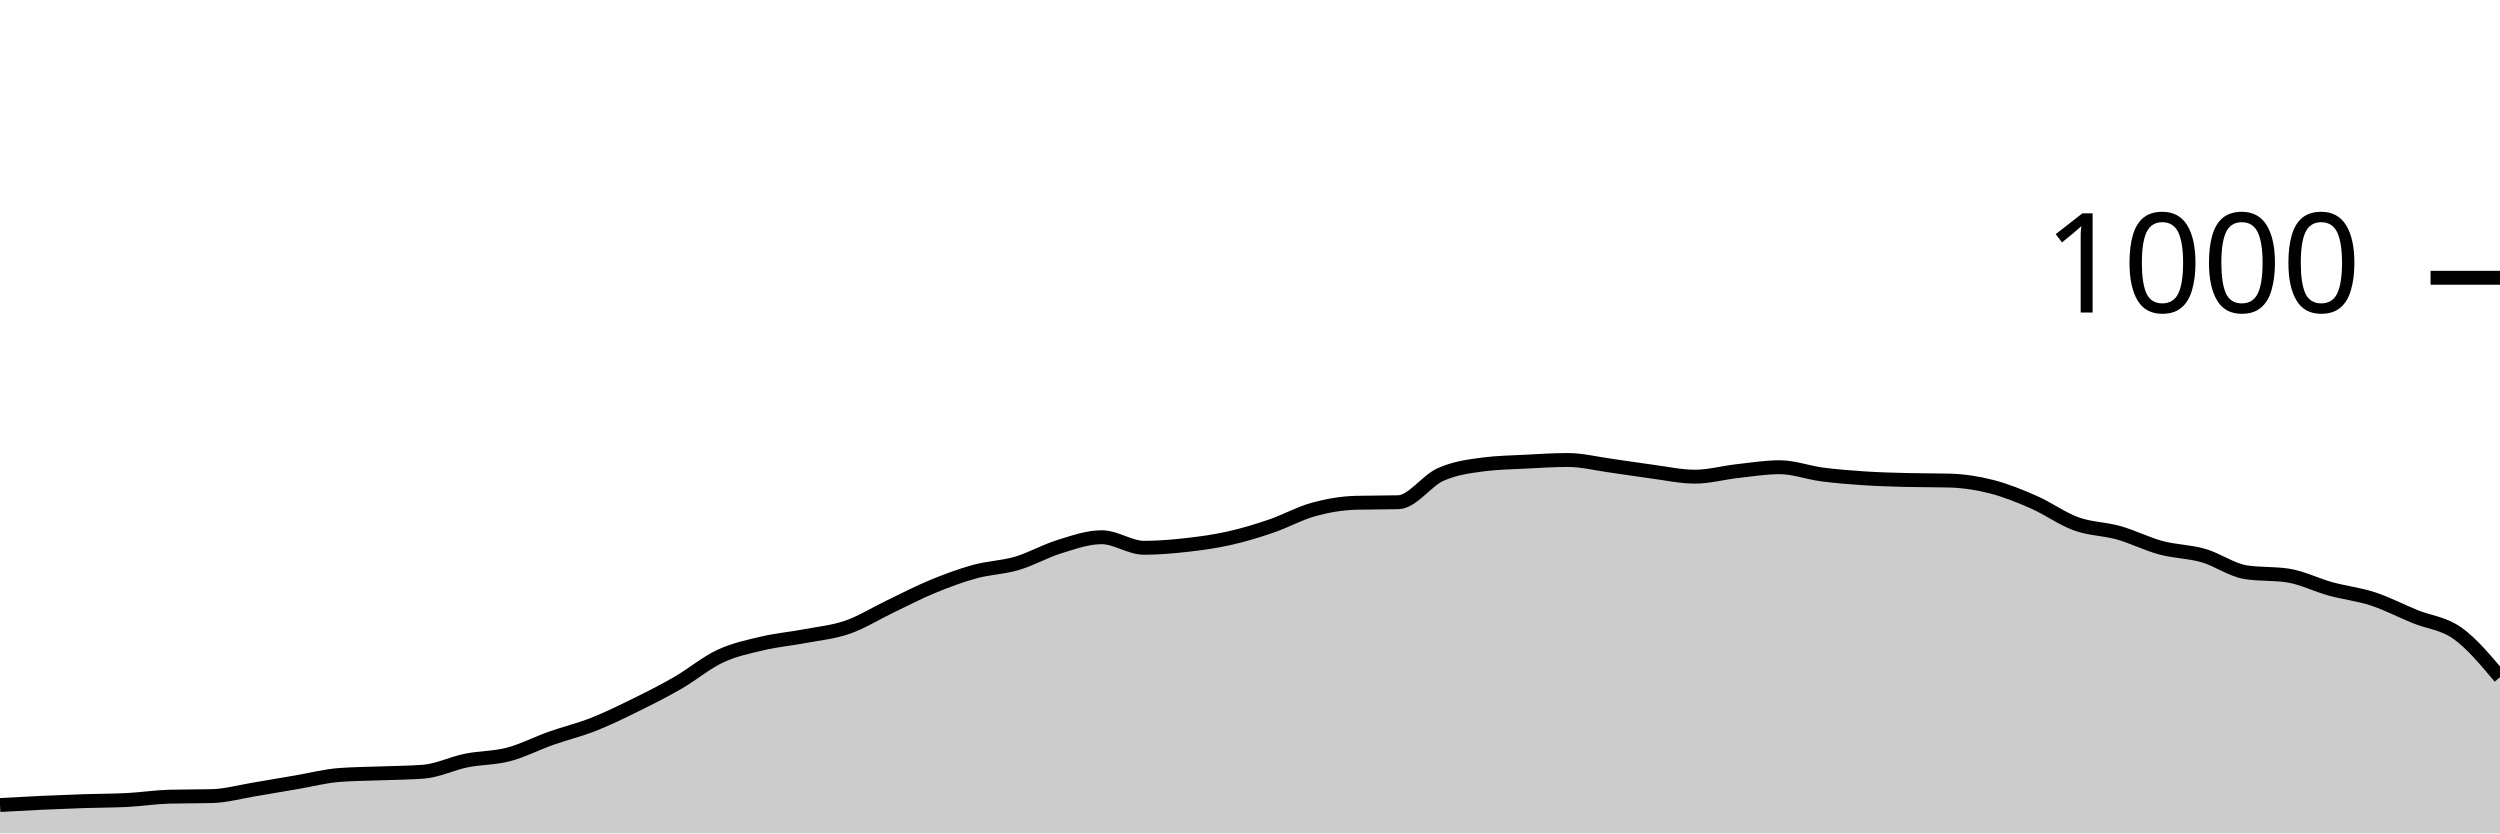
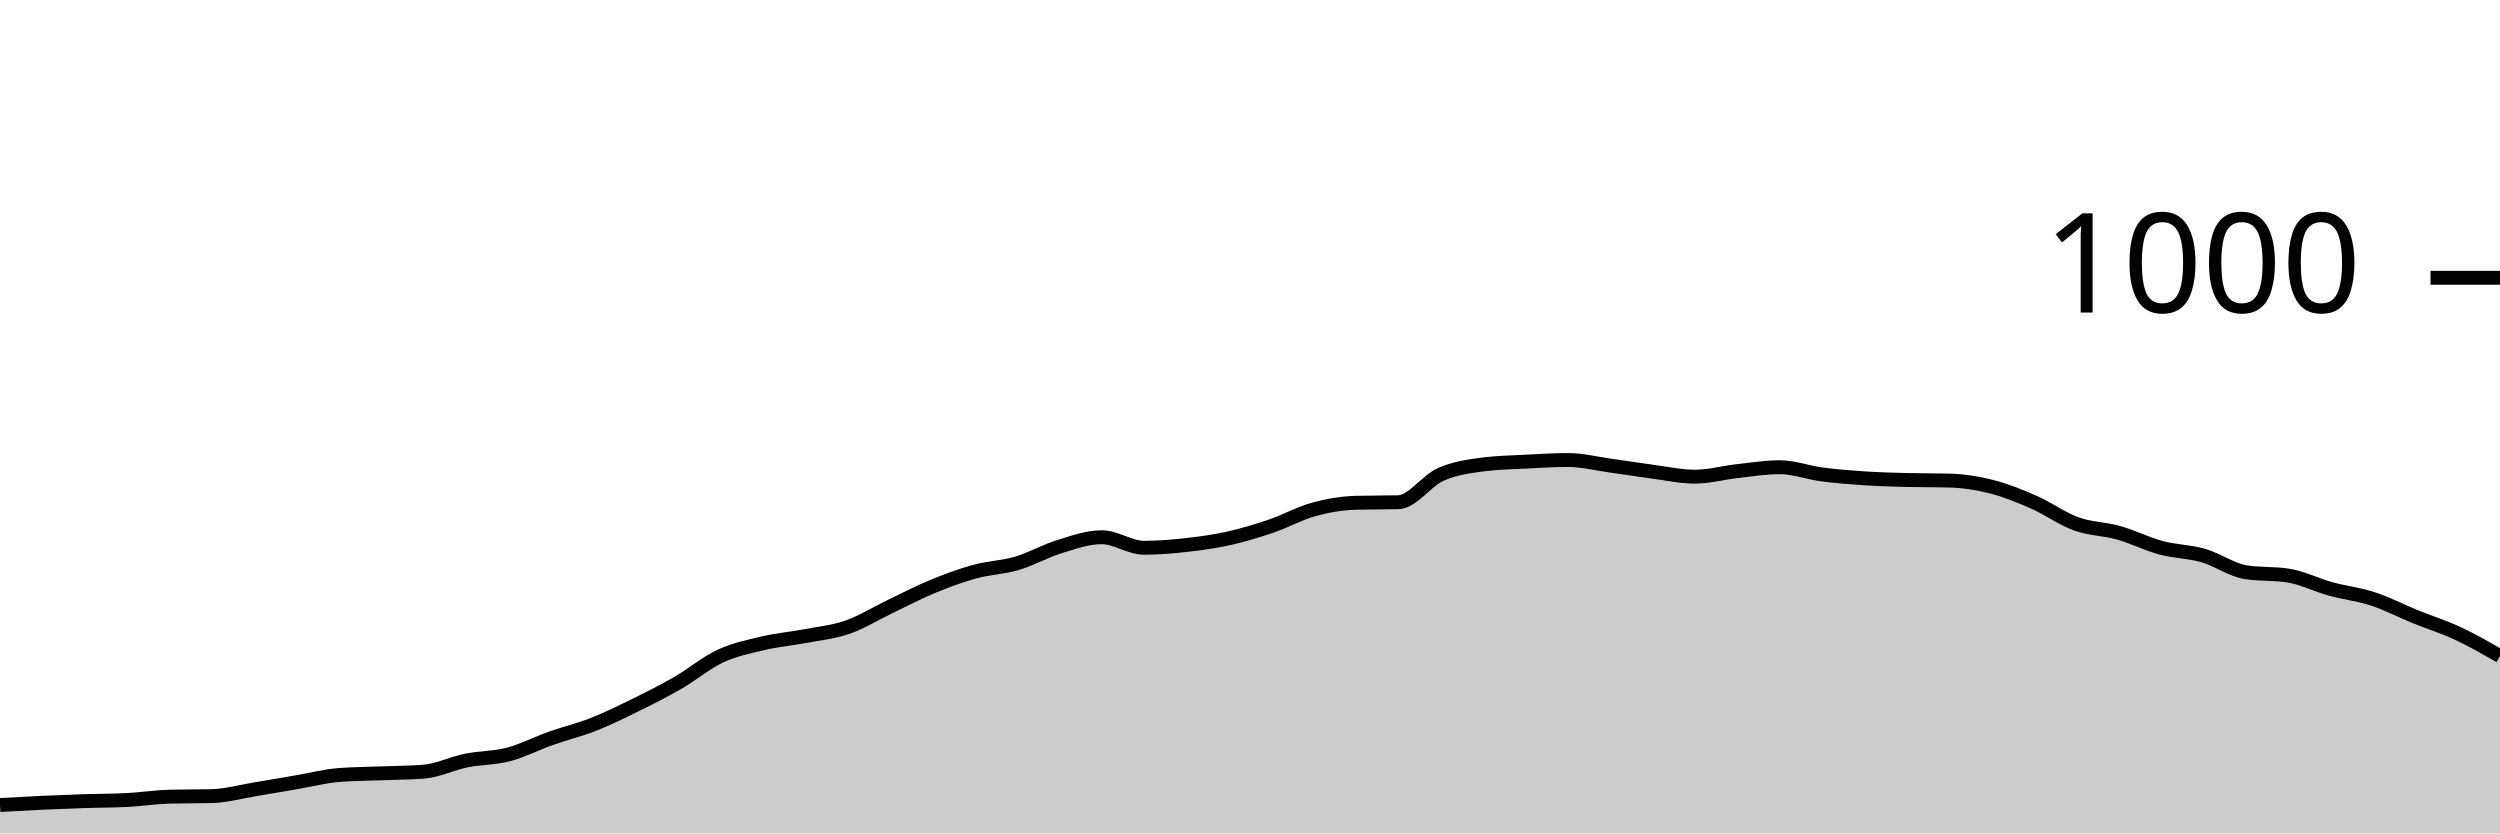
<svg xmlns="http://www.w3.org/2000/svg" viewBox="0 0 180 60">
  <g transform="translate(0,20)">
-     <path class="area" fill="rgba(0, 0, 0, 0.2)" d="M0,37.96C1.017,37.903,2.034,37.847,3.051,37.8C4.068,37.753,5.085,37.713,6.102,37.68C7.119,37.647,8.136,37.653,9.153,37.6C10.169,37.547,11.186,37.387,12.203,37.36C13.22,37.333,14.237,37.347,15.254,37.32C16.271,37.293,17.288,37.007,18.305,36.84C19.322,36.673,20.339,36.493,21.356,36.32C22.373,36.147,23.39,35.88,24.407,35.8C25.424,35.72,26.441,35.72,27.458,35.68C28.475,35.64,29.492,35.64,30.508,35.56C31.525,35.48,32.542,34.967,33.559,34.76C34.576,34.553,35.593,34.587,36.61,34.32C37.627,34.053,38.644,33.52,39.661,33.16C40.678,32.8,41.695,32.56,42.712,32.16C43.729,31.76,44.746,31.26,45.763,30.76C46.78,30.26,47.797,29.747,48.814,29.16C49.831,28.573,50.847,27.713,51.864,27.24C52.881,26.767,53.898,26.56,54.915,26.32C55.932,26.08,56.949,25.993,57.966,25.8C58.983,25.607,60,25.513,61.017,25.16C62.034,24.807,63.051,24.167,64.068,23.68C65.085,23.193,66.102,22.66,67.119,22.24C68.136,21.82,69.153,21.44,70.169,21.16C71.186,20.88,72.203,20.86,73.22,20.56C74.237,20.26,75.254,19.673,76.271,19.36C77.288,19.047,78.305,18.68,79.322,18.68C80.339,18.68,81.356,19.44,82.373,19.44C83.39,19.44,84.407,19.353,85.424,19.24C86.441,19.127,87.458,18.987,88.475,18.76C89.492,18.533,90.508,18.227,91.525,17.88C92.542,17.533,93.559,16.96,94.576,16.68C95.593,16.4,96.61,16.227,97.627,16.2C98.644,16.173,99.661,16.187,100.678,16.16C101.695,16.133,102.712,14.613,103.729,14.16C104.746,13.707,105.763,13.573,106.78,13.44C107.797,13.307,108.814,13.293,109.831,13.24C110.847,13.187,111.864,13.12,112.881,13.12C113.898,13.12,114.915,13.38,115.932,13.52C116.949,13.66,117.966,13.827,118.983,13.96C120,14.093,121.017,14.32,122.034,14.32C123.051,14.32,124.068,14.033,125.085,13.92C126.102,13.807,127.119,13.64,128.136,13.64C129.153,13.64,130.169,14.027,131.186,14.16C132.203,14.293,133.22,14.373,134.237,14.44C135.254,14.507,136.271,14.533,137.288,14.56C138.305,14.587,139.322,14.573,140.339,14.6C141.356,14.627,142.373,14.78,143.39,15.04C144.407,15.3,145.424,15.713,146.441,16.16C147.458,16.607,148.475,17.353,149.492,17.72C150.508,18.087,151.525,18.073,152.542,18.36C153.559,18.647,154.576,19.167,155.593,19.44C156.61,19.713,157.627,19.707,158.644,20C159.661,20.293,160.678,21.04,161.695,21.2C162.712,21.36,163.729,21.28,164.746,21.44C165.763,21.6,166.78,22.12,167.797,22.4C168.814,22.68,169.831,22.787,170.847,23.12C171.864,23.453,172.881,23.987,173.898,24.4C174.915,24.813,175.932,24.873,176.949,25.6C177.966,26.327,178.983,27.543,180,28.76L180,40C178.983,40,177.966,40,176.949,40C175.932,40,174.915,40,173.898,40C172.881,40,171.864,40,170.847,40C169.831,40,168.814,40,167.797,40C166.78,40,165.763,40,164.746,40C163.729,40,162.712,40,161.695,40C160.678,40,159.661,40,158.644,40C157.627,40,156.61,40,155.593,40C154.576,40,153.559,40,152.542,40C151.525,40,150.508,40,149.492,40C148.475,40,147.458,40,146.441,40C145.424,40,144.407,40,143.39,40C142.373,40,141.356,40,140.339,40C139.322,40,138.305,40,137.288,40C136.271,40,135.254,40,134.237,40C133.22,40,132.203,40,131.186,40C130.169,40,129.153,40,128.136,40C127.119,40,126.102,40,125.085,40C124.068,40,123.051,40,122.034,40C121.017,40,120,40,118.983,40C117.966,40,116.949,40,115.932,40C114.915,40,113.898,40,112.881,40C111.864,40,110.847,40,109.831,40C108.814,40,107.797,40,106.78,40C105.763,40,104.746,40,103.729,40C102.712,40,101.695,40,100.678,40C99.661,40,98.644,40,97.627,40C96.61,40,95.593,40,94.576,40C93.559,40,92.542,40,91.525,40C90.508,40,89.492,40,88.475,40C87.458,40,86.441,40,85.424,40C84.407,40,83.39,40,82.373,40C81.356,40,80.339,40,79.322,40C78.305,40,77.288,40,76.271,40C75.254,40,74.237,40,73.22,40C72.203,40,71.186,40,70.169,40C69.153,40,68.136,40,67.119,40C66.102,40,65.085,40,64.068,40C63.051,40,62.034,40,61.017,40C60,40,58.983,40,57.966,40C56.949,40,55.932,40,54.915,40C53.898,40,52.881,40,51.864,40C50.847,40,49.831,40,48.814,40C47.797,40,46.78,40,45.763,40C44.746,40,43.729,40,42.712,40C41.695,40,40.678,40,39.661,40C38.644,40,37.627,40,36.61,40C35.593,40,34.576,40,33.559,40C32.542,40,31.525,40,30.508,40C29.492,40,28.475,40,27.458,40C26.441,40,25.424,40,24.407,40C23.39,40,22.373,40,21.356,40C20.339,40,19.322,40,18.305,40C17.288,40,16.271,40,15.254,40C14.237,40,13.22,40,12.203,40C11.186,40,10.169,40,9.153,40C8.136,40,7.119,40,6.102,40C5.085,40,4.068,40,3.051,40C2.034,40,1.017,40,0,40Z" />
-     <path class="line" stroke="black" fill="none" d="M0,37.96C1.017,37.903,2.034,37.847,3.051,37.8C4.068,37.753,5.085,37.713,6.102,37.68C7.119,37.647,8.136,37.653,9.153,37.6C10.169,37.547,11.186,37.387,12.203,37.36C13.22,37.333,14.237,37.347,15.254,37.32C16.271,37.293,17.288,37.007,18.305,36.84C19.322,36.673,20.339,36.493,21.356,36.32C22.373,36.147,23.39,35.88,24.407,35.8C25.424,35.72,26.441,35.72,27.458,35.68C28.475,35.64,29.492,35.64,30.508,35.56C31.525,35.48,32.542,34.967,33.559,34.76C34.576,34.553,35.593,34.587,36.61,34.32C37.627,34.053,38.644,33.52,39.661,33.16C40.678,32.8,41.695,32.56,42.712,32.16C43.729,31.76,44.746,31.26,45.763,30.76C46.78,30.26,47.797,29.747,48.814,29.16C49.831,28.573,50.847,27.713,51.864,27.24C52.881,26.767,53.898,26.56,54.915,26.32C55.932,26.08,56.949,25.993,57.966,25.8C58.983,25.607,60,25.513,61.017,25.16C62.034,24.807,63.051,24.167,64.068,23.68C65.085,23.193,66.102,22.66,67.119,22.24C68.136,21.82,69.153,21.44,70.169,21.16C71.186,20.88,72.203,20.86,73.22,20.56C74.237,20.26,75.254,19.673,76.271,19.36C77.288,19.047,78.305,18.68,79.322,18.68C80.339,18.68,81.356,19.44,82.373,19.44C83.39,19.44,84.407,19.353,85.424,19.24C86.441,19.127,87.458,18.987,88.475,18.76C89.492,18.533,90.508,18.227,91.525,17.88C92.542,17.533,93.559,16.96,94.576,16.68C95.593,16.4,96.61,16.227,97.627,16.2C98.644,16.173,99.661,16.187,100.678,16.16C101.695,16.133,102.712,14.613,103.729,14.16C104.746,13.707,105.763,13.573,106.78,13.44C107.797,13.307,108.814,13.293,109.831,13.24C110.847,13.187,111.864,13.12,112.881,13.12C113.898,13.12,114.915,13.38,115.932,13.52C116.949,13.66,117.966,13.827,118.983,13.96C120,14.093,121.017,14.32,122.034,14.32C123.051,14.32,124.068,14.033,125.085,13.92C126.102,13.807,127.119,13.64,128.136,13.64C129.153,13.64,130.169,14.027,131.186,14.16C132.203,14.293,133.22,14.373,134.237,14.44C135.254,14.507,136.271,14.533,137.288,14.56C138.305,14.587,139.322,14.573,140.339,14.6C141.356,14.627,142.373,14.78,143.39,15.04C144.407,15.3,145.424,15.713,146.441,16.16C147.458,16.607,148.475,17.353,149.492,17.72C150.508,18.087,151.525,18.073,152.542,18.36C153.559,18.647,154.576,19.167,155.593,19.44C156.61,19.713,157.627,19.707,158.644,20C159.661,20.293,160.678,21.04,161.695,21.2C162.712,21.36,163.729,21.28,164.746,21.44C165.763,21.6,166.78,22.12,167.797,22.4C168.814,22.68,169.831,22.787,170.847,23.12C171.864,23.453,172.881,23.987,173.898,24.4C174.915,24.813,175.932,24.873,176.949,25.6C177.966,26.327,178.983,27.543,180,28.76" />
+     <path class="area" fill="rgba(0, 0, 0, 0.2)" d="M0,37.96C1.017,37.903,2.034,37.847,3.051,37.8C4.068,37.753,5.085,37.713,6.102,37.68C7.119,37.647,8.136,37.653,9.153,37.6C10.169,37.547,11.186,37.387,12.203,37.36C13.22,37.333,14.237,37.347,15.254,37.32C16.271,37.293,17.288,37.007,18.305,36.84C19.322,36.673,20.339,36.493,21.356,36.32C22.373,36.147,23.39,35.88,24.407,35.8C25.424,35.72,26.441,35.72,27.458,35.68C28.475,35.64,29.492,35.64,30.508,35.56C31.525,35.48,32.542,34.967,33.559,34.76C34.576,34.553,35.593,34.587,36.61,34.32C37.627,34.053,38.644,33.52,39.661,33.16C40.678,32.8,41.695,32.56,42.712,32.16C43.729,31.76,44.746,31.26,45.763,30.76C46.78,30.26,47.797,29.747,48.814,29.16C49.831,28.573,50.847,27.713,51.864,27.24C52.881,26.767,53.898,26.56,54.915,26.32C55.932,26.08,56.949,25.993,57.966,25.8C58.983,25.607,60,25.513,61.017,25.16C62.034,24.807,63.051,24.167,64.068,23.68C65.085,23.193,66.102,22.66,67.119,22.24C68.136,21.82,69.153,21.44,70.169,21.16C71.186,20.88,72.203,20.86,73.22,20.56C74.237,20.26,75.254,19.673,76.271,19.36C77.288,19.047,78.305,18.68,79.322,18.68C80.339,18.68,81.356,19.44,82.373,19.44C83.39,19.44,84.407,19.353,85.424,19.24C86.441,19.127,87.458,18.987,88.475,18.76C89.492,18.533,90.508,18.227,91.525,17.88C92.542,17.533,93.559,16.96,94.576,16.68C95.593,16.4,96.61,16.227,97.627,16.2C98.644,16.173,99.661,16.187,100.678,16.16C101.695,16.133,102.712,14.613,103.729,14.16C104.746,13.707,105.763,13.573,106.78,13.44C107.797,13.307,108.814,13.293,109.831,13.24C110.847,13.187,111.864,13.12,112.881,13.12C113.898,13.12,114.915,13.38,115.932,13.52C116.949,13.66,117.966,13.827,118.983,13.96C120,14.093,121.017,14.32,122.034,14.32C123.051,14.32,124.068,14.033,125.085,13.92C126.102,13.807,127.119,13.64,128.136,13.64C129.153,13.64,130.169,14.027,131.186,14.16C132.203,14.293,133.22,14.373,134.237,14.44C135.254,14.507,136.271,14.533,137.288,14.56C138.305,14.587,139.322,14.573,140.339,14.6C141.356,14.627,142.373,14.78,143.39,15.04C144.407,15.3,145.424,15.713,146.441,16.16C147.458,16.607,148.475,17.353,149.492,17.72C150.508,18.087,151.525,18.073,152.542,18.36C153.559,18.647,154.576,19.167,155.593,19.44C156.61,19.713,157.627,19.707,158.644,20C159.661,20.293,160.678,21.04,161.695,21.2C162.712,21.36,163.729,21.28,164.746,21.44C165.763,21.6,166.78,22.12,167.797,22.4C168.814,22.68,169.831,22.787,170.847,23.12C171.864,23.453,172.881,23.987,173.898,24.4C174.915,24.813,175.932,25.127,176.949,25.6C177.966,26.073,178.983,26.657,180,27.24L180,40C178.983,40,177.966,40,176.949,40C175.932,40,174.915,40,173.898,40C172.881,40,171.864,40,170.847,40C169.831,40,168.814,40,167.797,40C166.78,40,165.763,40,164.746,40C163.729,40,162.712,40,161.695,40C160.678,40,159.661,40,158.644,40C157.627,40,156.61,40,155.593,40C154.576,40,153.559,40,152.542,40C151.525,40,150.508,40,149.492,40C148.475,40,147.458,40,146.441,40C145.424,40,144.407,40,143.39,40C142.373,40,141.356,40,140.339,40C139.322,40,138.305,40,137.288,40C136.271,40,135.254,40,134.237,40C133.22,40,132.203,40,131.186,40C130.169,40,129.153,40,128.136,40C127.119,40,126.102,40,125.085,40C124.068,40,123.051,40,122.034,40C121.017,40,120,40,118.983,40C117.966,40,116.949,40,115.932,40C114.915,40,113.898,40,112.881,40C111.864,40,110.847,40,109.831,40C108.814,40,107.797,40,106.78,40C105.763,40,104.746,40,103.729,40C102.712,40,101.695,40,100.678,40C99.661,40,98.644,40,97.627,40C96.61,40,95.593,40,94.576,40C93.559,40,92.542,40,91.525,40C90.508,40,89.492,40,88.475,40C87.458,40,86.441,40,85.424,40C84.407,40,83.39,40,82.373,40C81.356,40,80.339,40,79.322,40C78.305,40,77.288,40,76.271,40C75.254,40,74.237,40,73.22,40C72.203,40,71.186,40,70.169,40C69.153,40,68.136,40,67.119,40C66.102,40,65.085,40,64.068,40C63.051,40,62.034,40,61.017,40C60,40,58.983,40,57.966,40C56.949,40,55.932,40,54.915,40C53.898,40,52.881,40,51.864,40C50.847,40,49.831,40,48.814,40C47.797,40,46.78,40,45.763,40C44.746,40,43.729,40,42.712,40C41.695,40,40.678,40,39.661,40C38.644,40,37.627,40,36.61,40C35.593,40,34.576,40,33.559,40C32.542,40,31.525,40,30.508,40C29.492,40,28.475,40,27.458,40C26.441,40,25.424,40,24.407,40C23.39,40,22.373,40,21.356,40C20.339,40,19.322,40,18.305,40C17.288,40,16.271,40,15.254,40C14.237,40,13.22,40,12.203,40C11.186,40,10.169,40,9.153,40C8.136,40,7.119,40,6.102,40C5.085,40,4.068,40,3.051,40C2.034,40,1.017,40,0,40Z" />
+     <path class="line" stroke="black" fill="none" d="M0,37.96C1.017,37.903,2.034,37.847,3.051,37.8C4.068,37.753,5.085,37.713,6.102,37.68C7.119,37.647,8.136,37.653,9.153,37.6C10.169,37.547,11.186,37.387,12.203,37.36C13.22,37.333,14.237,37.347,15.254,37.32C16.271,37.293,17.288,37.007,18.305,36.84C19.322,36.673,20.339,36.493,21.356,36.32C22.373,36.147,23.39,35.88,24.407,35.8C25.424,35.72,26.441,35.72,27.458,35.68C28.475,35.64,29.492,35.64,30.508,35.56C31.525,35.48,32.542,34.967,33.559,34.76C34.576,34.553,35.593,34.587,36.61,34.32C37.627,34.053,38.644,33.52,39.661,33.16C40.678,32.8,41.695,32.56,42.712,32.16C43.729,31.76,44.746,31.26,45.763,30.76C46.78,30.26,47.797,29.747,48.814,29.16C49.831,28.573,50.847,27.713,51.864,27.24C52.881,26.767,53.898,26.56,54.915,26.32C55.932,26.08,56.949,25.993,57.966,25.8C58.983,25.607,60,25.513,61.017,25.16C62.034,24.807,63.051,24.167,64.068,23.68C65.085,23.193,66.102,22.66,67.119,22.24C68.136,21.82,69.153,21.44,70.169,21.16C71.186,20.88,72.203,20.86,73.22,20.56C74.237,20.26,75.254,19.673,76.271,19.36C77.288,19.047,78.305,18.68,79.322,18.68C80.339,18.68,81.356,19.44,82.373,19.44C83.39,19.44,84.407,19.353,85.424,19.24C86.441,19.127,87.458,18.987,88.475,18.76C89.492,18.533,90.508,18.227,91.525,17.88C92.542,17.533,93.559,16.96,94.576,16.68C95.593,16.4,96.61,16.227,97.627,16.2C98.644,16.173,99.661,16.187,100.678,16.16C101.695,16.133,102.712,14.613,103.729,14.16C104.746,13.707,105.763,13.573,106.78,13.44C107.797,13.307,108.814,13.293,109.831,13.24C110.847,13.187,111.864,13.12,112.881,13.12C113.898,13.12,114.915,13.38,115.932,13.52C116.949,13.66,117.966,13.827,118.983,13.96C120,14.093,121.017,14.32,122.034,14.32C123.051,14.32,124.068,14.033,125.085,13.92C126.102,13.807,127.119,13.64,128.136,13.64C129.153,13.64,130.169,14.027,131.186,14.16C132.203,14.293,133.22,14.373,134.237,14.44C135.254,14.507,136.271,14.533,137.288,14.56C138.305,14.587,139.322,14.573,140.339,14.6C141.356,14.627,142.373,14.78,143.39,15.04C144.407,15.3,145.424,15.713,146.441,16.16C147.458,16.607,148.475,17.353,149.492,17.72C150.508,18.087,151.525,18.073,152.542,18.36C153.559,18.647,154.576,19.167,155.593,19.44C156.61,19.713,157.627,19.707,158.644,20C159.661,20.293,160.678,21.04,161.695,21.2C162.712,21.36,163.729,21.28,164.746,21.44C165.763,21.6,166.78,22.12,167.797,22.4C168.814,22.68,169.831,22.787,170.847,23.12C171.864,23.453,172.881,23.987,173.898,24.4C174.915,24.813,175.932,25.127,176.949,25.6C177.966,26.073,178.983,26.657,180,27.24" />
    <path class="axis-ceiling" stroke-width="1" stroke="black" fill="none" d="M175,0L180,0" />
    <text class="axis-ceiling-label" font-family="sans-serif" text-anchor="end" font-size="10px" x="170" y="2.5">1000</text>
  </g>
</svg>
